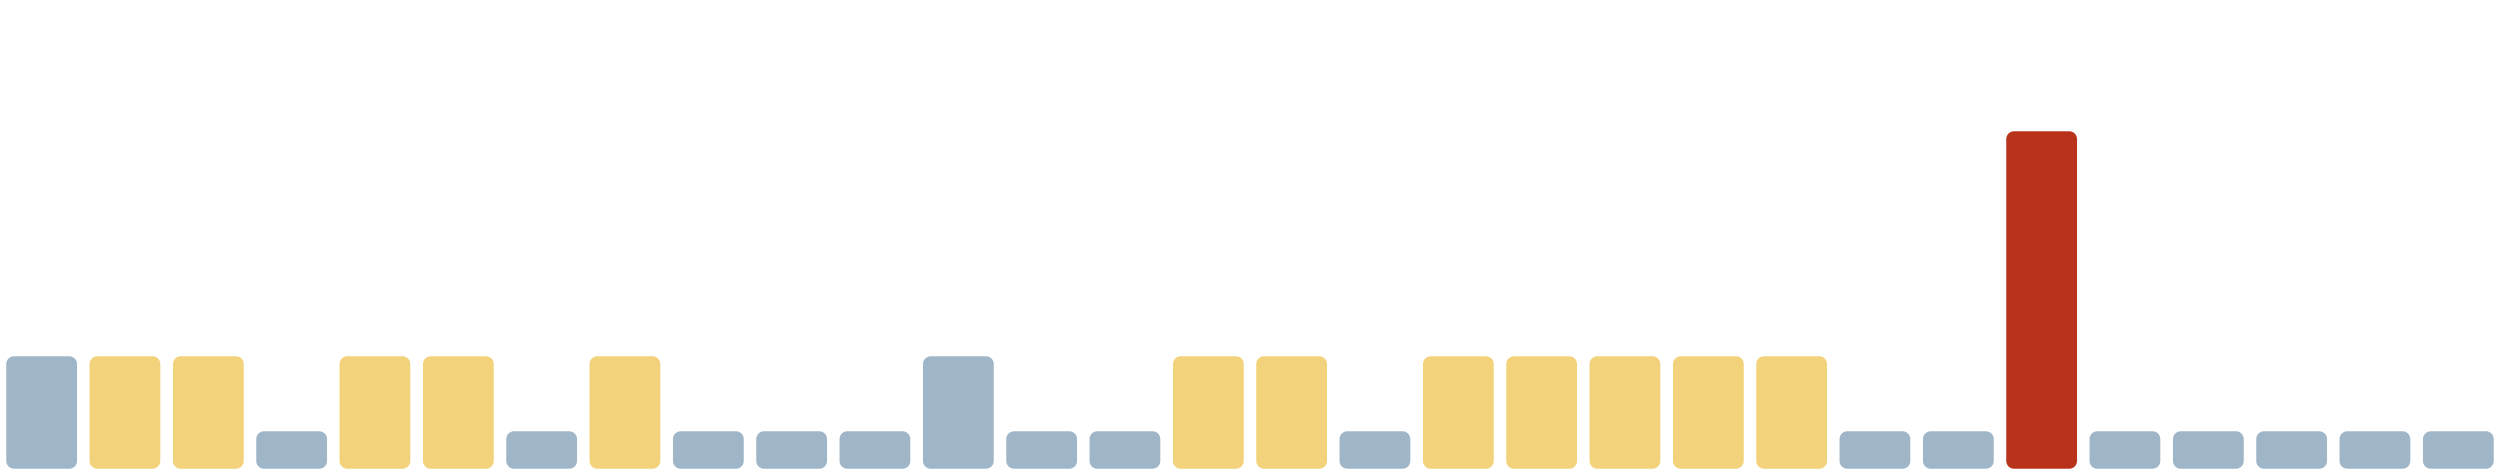
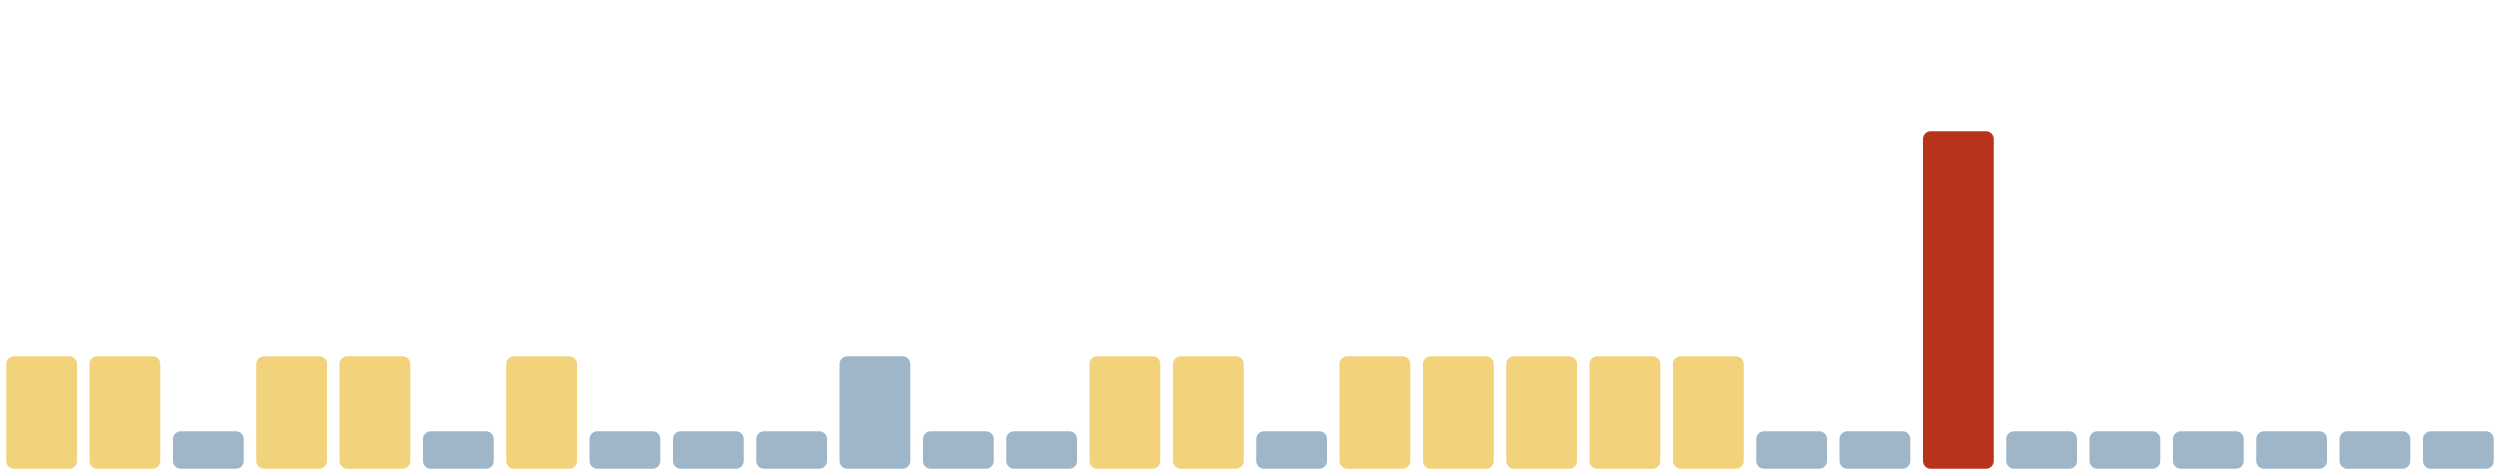
<svg xmlns="http://www.w3.org/2000/svg" viewBox="0 0 1600 300" width="1600" height="300" preserveAspectRatio="none" role="img" aria-label="Índice de huella climática de los últimos 30 días">
-   <rect x="4.0" y="228" width="45.3" height="72" rx="5" fill="#9fb6c8" />
+   <rect x="4.0" y="228" width="45.3" height="72" rx="5" fill="#f2d27a" />
  <rect x="57.3" y="228" width="45.3" height="72" rx="5" fill="#f2d27a" />
-   <rect x="110.7" y="228" width="45.3" height="72" rx="5" fill="#f2d27a" />
-   <rect x="164.0" y="276" width="45.3" height="24" rx="5" fill="#9fb6c8" />
+   <rect x="110.7" y="276" width="45.3" height="24" rx="5" fill="#9fb6c8" />
+   <rect x="164.0" y="228" width="45.3" height="72" rx="5" fill="#f2d27a" />
  <rect x="217.3" y="228" width="45.3" height="72" rx="5" fill="#f2d27a" />
-   <rect x="270.7" y="228" width="45.3" height="72" rx="5" fill="#f2d27a" />
-   <rect x="324.0" y="276" width="45.3" height="24" rx="5" fill="#9fb6c8" />
-   <rect x="377.3" y="228" width="45.3" height="72" rx="5" fill="#f2d27a" />
+   <rect x="270.7" y="276" width="45.3" height="24" rx="5" fill="#9fb6c8" />
+   <rect x="324.0" y="228" width="45.3" height="72" rx="5" fill="#f2d27a" />
+   <rect x="377.3" y="276" width="45.3" height="24" rx="5" fill="#9fb6c8" />
  <rect x="430.7" y="276" width="45.3" height="24" rx="5" fill="#9fb6c8" />
  <rect x="484.0" y="276" width="45.3" height="24" rx="5" fill="#9fb6c8" />
-   <rect x="537.3" y="276" width="45.3" height="24" rx="5" fill="#9fb6c8" />
-   <rect x="590.7" y="228" width="45.3" height="72" rx="5" fill="#9fb6c8" />
+   <rect x="537.3" y="228" width="45.3" height="72" rx="5" fill="#9fb6c8" />
+   <rect x="590.7" y="276" width="45.3" height="24" rx="5" fill="#9fb6c8" />
  <rect x="644.0" y="276" width="45.3" height="24" rx="5" fill="#9fb6c8" />
-   <rect x="697.3" y="276" width="45.3" height="24" rx="5" fill="#9fb6c8" />
+   <rect x="697.3" y="228" width="45.3" height="72" rx="5" fill="#f2d27a" />
  <rect x="750.7" y="228" width="45.3" height="72" rx="5" fill="#f2d27a" />
-   <rect x="804.0" y="228" width="45.3" height="72" rx="5" fill="#f2d27a" />
-   <rect x="857.3" y="276" width="45.3" height="24" rx="5" fill="#9fb6c8" />
+   <rect x="804.0" y="276" width="45.3" height="24" rx="5" fill="#9fb6c8" />
+   <rect x="857.3" y="228" width="45.3" height="72" rx="5" fill="#f2d27a" />
  <rect x="910.7" y="228" width="45.3" height="72" rx="5" fill="#f2d27a" />
  <rect x="964.0" y="228" width="45.3" height="72" rx="5" fill="#f2d27a" />
  <rect x="1017.3" y="228" width="45.3" height="72" rx="5" fill="#f2d27a" />
  <rect x="1070.7" y="228" width="45.3" height="72" rx="5" fill="#f2d27a" />
-   <rect x="1124.0" y="228" width="45.3" height="72" rx="5" fill="#f2d27a" />
+   <rect x="1124.0" y="276" width="45.3" height="24" rx="5" fill="#9fb6c8" />
  <rect x="1177.3" y="276" width="45.3" height="24" rx="5" fill="#9fb6c8" />
-   <rect x="1230.7" y="276" width="45.3" height="24" rx="5" fill="#9fb6c8" />
-   <rect x="1284.0" y="84" width="45.3" height="216" rx="5" fill="#b8321c" />
+   <rect x="1230.7" y="84" width="45.3" height="216" rx="5" fill="#b8321c" />
+   <rect x="1284.0" y="276" width="45.3" height="24" rx="5" fill="#9fb6c8" />
  <rect x="1337.3" y="276" width="45.3" height="24" rx="5" fill="#9fb6c8" />
  <rect x="1390.7" y="276" width="45.3" height="24" rx="5" fill="#9fb6c8" />
  <rect x="1444.0" y="276" width="45.3" height="24" rx="5" fill="#9fb6c8" />
  <rect x="1497.3" y="276" width="45.3" height="24" rx="5" fill="#9fb6c8" />
  <rect x="1550.7" y="276" width="45.3" height="24" rx="5" fill="#9fb6c8" />
</svg>
